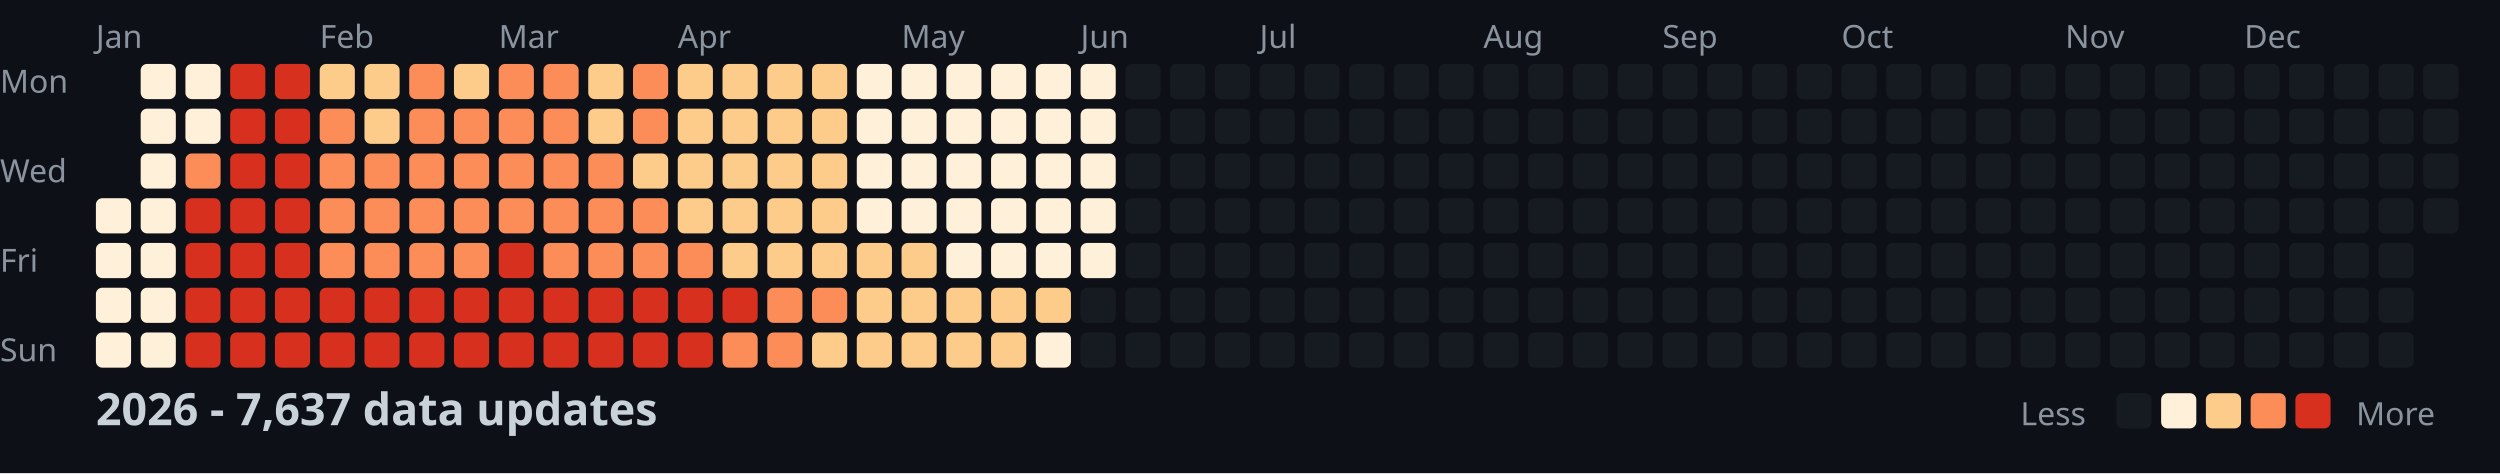
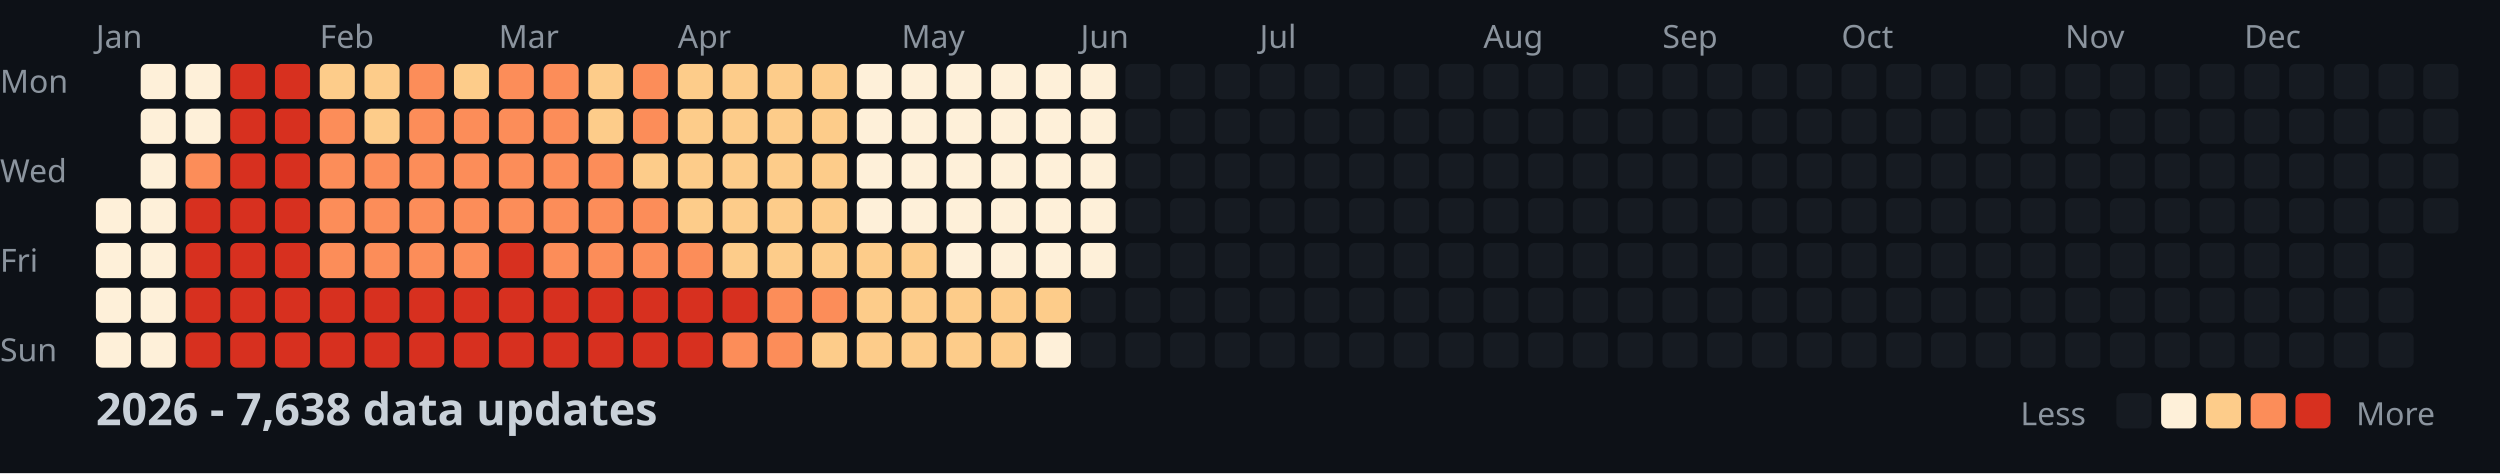
<svg xmlns="http://www.w3.org/2000/svg" width="782" height="148">
  <style>
    .month { font: 10px sans-serif; fill: #8b949e; }
    .day { font: 10px sans-serif; fill: #8b949e; }
    .title { font: bold 14px sans-serif; fill: #c9d1d9; }
    .legend { font: 10px sans-serif; fill: #8b949e; }
  </style>
  <rect width="100%" height="100%" fill="#0d1117" />
  <text x="0" y="29" class="day">Mon</text>
  <text x="0" y="57" class="day">Wed</text>
  <text x="0" y="85" class="day">Fri</text>
  <text x="0" y="113" class="day">Sun</text>
  <text x="30" y="15" class="month">Jan</text>
  <text x="100" y="15" class="month">Feb</text>
  <text x="156" y="15" class="month">Mar</text>
  <text x="212" y="15" class="month">Apr</text>
  <text x="282" y="15" class="month">May</text>
  <text x="338" y="15" class="month">Jun</text>
  <text x="394" y="15" class="month">Jul</text>
  <text x="464" y="15" class="month">Aug</text>
  <text x="520" y="15" class="month">Sep</text>
  <text x="576" y="15" class="month">Oct</text>
  <text x="646" y="15" class="month">Nov</text>
  <text x="702" y="15" class="month">Dec</text>
  <rect x="30" y="62" width="11" height="11" fill="#fef0d9" rx="2" />
  <rect x="30" y="76" width="11" height="11" fill="#fef0d9" rx="2" />
  <rect x="30" y="90" width="11" height="11" fill="#fef0d9" rx="2" />
  <rect x="30" y="104" width="11" height="11" fill="#fef0d9" rx="2" />
  <rect x="44" y="20" width="11" height="11" fill="#fef0d9" rx="2" />
  <rect x="44" y="34" width="11" height="11" fill="#fef0d9" rx="2" />
  <rect x="44" y="48" width="11" height="11" fill="#fef0d9" rx="2" />
  <rect x="44" y="62" width="11" height="11" fill="#fef0d9" rx="2" />
  <rect x="44" y="76" width="11" height="11" fill="#fef0d9" rx="2" />
  <rect x="44" y="90" width="11" height="11" fill="#fef0d9" rx="2" />
  <rect x="44" y="104" width="11" height="11" fill="#fef0d9" rx="2" />
  <rect x="58" y="20" width="11" height="11" fill="#fef0d9" rx="2" />
  <rect x="58" y="34" width="11" height="11" fill="#fef0d9" rx="2" />
  <rect x="58" y="48" width="11" height="11" fill="#fc8d59" rx="2" />
  <rect x="58" y="62" width="11" height="11" fill="#d7301f" rx="2" />
  <rect x="58" y="76" width="11" height="11" fill="#d7301f" rx="2" />
  <rect x="58" y="90" width="11" height="11" fill="#d7301f" rx="2" />
  <rect x="58" y="104" width="11" height="11" fill="#d7301f" rx="2" />
  <rect x="72" y="20" width="11" height="11" fill="#d7301f" rx="2" />
  <rect x="72" y="34" width="11" height="11" fill="#d7301f" rx="2" />
  <rect x="72" y="48" width="11" height="11" fill="#d7301f" rx="2" />
  <rect x="72" y="62" width="11" height="11" fill="#d7301f" rx="2" />
  <rect x="72" y="76" width="11" height="11" fill="#d7301f" rx="2" />
  <rect x="72" y="90" width="11" height="11" fill="#d7301f" rx="2" />
  <rect x="72" y="104" width="11" height="11" fill="#d7301f" rx="2" />
  <rect x="86" y="20" width="11" height="11" fill="#d7301f" rx="2" />
  <rect x="86" y="34" width="11" height="11" fill="#d7301f" rx="2" />
  <rect x="86" y="48" width="11" height="11" fill="#d7301f" rx="2" />
  <rect x="86" y="62" width="11" height="11" fill="#d7301f" rx="2" />
  <rect x="86" y="76" width="11" height="11" fill="#d7301f" rx="2" />
  <rect x="86" y="90" width="11" height="11" fill="#d7301f" rx="2" />
  <rect x="86" y="104" width="11" height="11" fill="#d7301f" rx="2" />
  <rect x="100" y="20" width="11" height="11" fill="#fdcc8a" rx="2" />
  <rect x="100" y="34" width="11" height="11" fill="#fc8d59" rx="2" />
  <rect x="100" y="48" width="11" height="11" fill="#fc8d59" rx="2" />
  <rect x="100" y="62" width="11" height="11" fill="#fc8d59" rx="2" />
  <rect x="100" y="76" width="11" height="11" fill="#fc8d59" rx="2" />
  <rect x="100" y="90" width="11" height="11" fill="#d7301f" rx="2" />
  <rect x="100" y="104" width="11" height="11" fill="#d7301f" rx="2" />
  <rect x="114" y="20" width="11" height="11" fill="#fdcc8a" rx="2" />
  <rect x="114" y="34" width="11" height="11" fill="#fdcc8a" rx="2" />
  <rect x="114" y="48" width="11" height="11" fill="#fc8d59" rx="2" />
  <rect x="114" y="62" width="11" height="11" fill="#fc8d59" rx="2" />
  <rect x="114" y="76" width="11" height="11" fill="#fc8d59" rx="2" />
  <rect x="114" y="90" width="11" height="11" fill="#d7301f" rx="2" />
  <rect x="114" y="104" width="11" height="11" fill="#d7301f" rx="2" />
  <rect x="128" y="20" width="11" height="11" fill="#fc8d59" rx="2" />
  <rect x="128" y="34" width="11" height="11" fill="#fc8d59" rx="2" />
  <rect x="128" y="48" width="11" height="11" fill="#fc8d59" rx="2" />
  <rect x="128" y="62" width="11" height="11" fill="#fc8d59" rx="2" />
  <rect x="128" y="76" width="11" height="11" fill="#fc8d59" rx="2" />
  <rect x="128" y="90" width="11" height="11" fill="#d7301f" rx="2" />
  <rect x="128" y="104" width="11" height="11" fill="#d7301f" rx="2" />
  <rect x="142" y="20" width="11" height="11" fill="#fdcc8a" rx="2" />
  <rect x="142" y="34" width="11" height="11" fill="#fc8d59" rx="2" />
  <rect x="142" y="48" width="11" height="11" fill="#fc8d59" rx="2" />
  <rect x="142" y="62" width="11" height="11" fill="#fc8d59" rx="2" />
  <rect x="142" y="76" width="11" height="11" fill="#fc8d59" rx="2" />
  <rect x="142" y="90" width="11" height="11" fill="#d7301f" rx="2" />
  <rect x="142" y="104" width="11" height="11" fill="#d7301f" rx="2" />
  <rect x="156" y="20" width="11" height="11" fill="#fc8d59" rx="2" />
  <rect x="156" y="34" width="11" height="11" fill="#fc8d59" rx="2" />
  <rect x="156" y="48" width="11" height="11" fill="#fc8d59" rx="2" />
  <rect x="156" y="62" width="11" height="11" fill="#fc8d59" rx="2" />
  <rect x="156" y="76" width="11" height="11" fill="#d7301f" rx="2" />
  <rect x="156" y="90" width="11" height="11" fill="#d7301f" rx="2" />
  <rect x="156" y="104" width="11" height="11" fill="#d7301f" rx="2" />
  <rect x="170" y="20" width="11" height="11" fill="#fc8d59" rx="2" />
  <rect x="170" y="34" width="11" height="11" fill="#fc8d59" rx="2" />
  <rect x="170" y="48" width="11" height="11" fill="#fc8d59" rx="2" />
  <rect x="170" y="62" width="11" height="11" fill="#fc8d59" rx="2" />
  <rect x="170" y="76" width="11" height="11" fill="#fc8d59" rx="2" />
  <rect x="170" y="90" width="11" height="11" fill="#d7301f" rx="2" />
  <rect x="170" y="104" width="11" height="11" fill="#d7301f" rx="2" />
  <rect x="184" y="20" width="11" height="11" fill="#fdcc8a" rx="2" />
  <rect x="184" y="34" width="11" height="11" fill="#fdcc8a" rx="2" />
  <rect x="184" y="48" width="11" height="11" fill="#fc8d59" rx="2" />
  <rect x="184" y="62" width="11" height="11" fill="#fc8d59" rx="2" />
  <rect x="184" y="76" width="11" height="11" fill="#fc8d59" rx="2" />
  <rect x="184" y="90" width="11" height="11" fill="#d7301f" rx="2" />
  <rect x="184" y="104" width="11" height="11" fill="#d7301f" rx="2" />
  <rect x="198" y="20" width="11" height="11" fill="#fc8d59" rx="2" />
  <rect x="198" y="34" width="11" height="11" fill="#fc8d59" rx="2" />
  <rect x="198" y="48" width="11" height="11" fill="#fdcc8a" rx="2" />
  <rect x="198" y="62" width="11" height="11" fill="#fc8d59" rx="2" />
  <rect x="198" y="76" width="11" height="11" fill="#fc8d59" rx="2" />
  <rect x="198" y="90" width="11" height="11" fill="#d7301f" rx="2" />
  <rect x="198" y="104" width="11" height="11" fill="#d7301f" rx="2" />
  <rect x="212" y="20" width="11" height="11" fill="#fdcc8a" rx="2" />
  <rect x="212" y="34" width="11" height="11" fill="#fdcc8a" rx="2" />
  <rect x="212" y="48" width="11" height="11" fill="#fdcc8a" rx="2" />
  <rect x="212" y="62" width="11" height="11" fill="#fdcc8a" rx="2" />
  <rect x="212" y="76" width="11" height="11" fill="#fc8d59" rx="2" />
  <rect x="212" y="90" width="11" height="11" fill="#d7301f" rx="2" />
  <rect x="212" y="104" width="11" height="11" fill="#d7301f" rx="2" />
  <rect x="226" y="20" width="11" height="11" fill="#fdcc8a" rx="2" />
  <rect x="226" y="34" width="11" height="11" fill="#fdcc8a" rx="2" />
  <rect x="226" y="48" width="11" height="11" fill="#fdcc8a" rx="2" />
  <rect x="226" y="62" width="11" height="11" fill="#fdcc8a" rx="2" />
  <rect x="226" y="76" width="11" height="11" fill="#fdcc8a" rx="2" />
  <rect x="226" y="90" width="11" height="11" fill="#d7301f" rx="2" />
  <rect x="226" y="104" width="11" height="11" fill="#fc8d59" rx="2" />
  <rect x="240" y="20" width="11" height="11" fill="#fdcc8a" rx="2" />
  <rect x="240" y="34" width="11" height="11" fill="#fdcc8a" rx="2" />
  <rect x="240" y="48" width="11" height="11" fill="#fdcc8a" rx="2" />
  <rect x="240" y="62" width="11" height="11" fill="#fdcc8a" rx="2" />
  <rect x="240" y="76" width="11" height="11" fill="#fdcc8a" rx="2" />
  <rect x="240" y="90" width="11" height="11" fill="#fc8d59" rx="2" />
  <rect x="240" y="104" width="11" height="11" fill="#fc8d59" rx="2" />
  <rect x="254" y="20" width="11" height="11" fill="#fdcc8a" rx="2" />
  <rect x="254" y="34" width="11" height="11" fill="#fdcc8a" rx="2" />
  <rect x="254" y="48" width="11" height="11" fill="#fdcc8a" rx="2" />
  <rect x="254" y="62" width="11" height="11" fill="#fdcc8a" rx="2" />
  <rect x="254" y="76" width="11" height="11" fill="#fdcc8a" rx="2" />
  <rect x="254" y="90" width="11" height="11" fill="#fc8d59" rx="2" />
  <rect x="254" y="104" width="11" height="11" fill="#fdcc8a" rx="2" />
  <rect x="268" y="20" width="11" height="11" fill="#fef0d9" rx="2" />
  <rect x="268" y="34" width="11" height="11" fill="#fef0d9" rx="2" />
  <rect x="268" y="48" width="11" height="11" fill="#fef0d9" rx="2" />
  <rect x="268" y="62" width="11" height="11" fill="#fef0d9" rx="2" />
  <rect x="268" y="76" width="11" height="11" fill="#fdcc8a" rx="2" />
  <rect x="268" y="90" width="11" height="11" fill="#fdcc8a" rx="2" />
  <rect x="268" y="104" width="11" height="11" fill="#fdcc8a" rx="2" />
  <rect x="282" y="20" width="11" height="11" fill="#fef0d9" rx="2" />
  <rect x="282" y="34" width="11" height="11" fill="#fef0d9" rx="2" />
  <rect x="282" y="48" width="11" height="11" fill="#fef0d9" rx="2" />
  <rect x="282" y="62" width="11" height="11" fill="#fef0d9" rx="2" />
  <rect x="282" y="76" width="11" height="11" fill="#fdcc8a" rx="2" />
  <rect x="282" y="90" width="11" height="11" fill="#fdcc8a" rx="2" />
  <rect x="282" y="104" width="11" height="11" fill="#fdcc8a" rx="2" />
  <rect x="296" y="20" width="11" height="11" fill="#fef0d9" rx="2" />
  <rect x="296" y="34" width="11" height="11" fill="#fef0d9" rx="2" />
  <rect x="296" y="48" width="11" height="11" fill="#fef0d9" rx="2" />
  <rect x="296" y="62" width="11" height="11" fill="#fef0d9" rx="2" />
  <rect x="296" y="76" width="11" height="11" fill="#fef0d9" rx="2" />
  <rect x="296" y="90" width="11" height="11" fill="#fdcc8a" rx="2" />
  <rect x="296" y="104" width="11" height="11" fill="#fdcc8a" rx="2" />
  <rect x="310" y="20" width="11" height="11" fill="#fef0d9" rx="2" />
  <rect x="310" y="34" width="11" height="11" fill="#fef0d9" rx="2" />
  <rect x="310" y="48" width="11" height="11" fill="#fef0d9" rx="2" />
  <rect x="310" y="62" width="11" height="11" fill="#fef0d9" rx="2" />
  <rect x="310" y="76" width="11" height="11" fill="#fef0d9" rx="2" />
  <rect x="310" y="90" width="11" height="11" fill="#fdcc8a" rx="2" />
  <rect x="310" y="104" width="11" height="11" fill="#fdcc8a" rx="2" />
  <rect x="324" y="20" width="11" height="11" fill="#fef0d9" rx="2" />
  <rect x="324" y="34" width="11" height="11" fill="#fef0d9" rx="2" />
  <rect x="324" y="48" width="11" height="11" fill="#fef0d9" rx="2" />
  <rect x="324" y="62" width="11" height="11" fill="#fef0d9" rx="2" />
  <rect x="324" y="76" width="11" height="11" fill="#fef0d9" rx="2" />
  <rect x="324" y="90" width="11" height="11" fill="#fdcc8a" rx="2" />
  <rect x="324" y="104" width="11" height="11" fill="#fef0d9" rx="2" />
  <rect x="338" y="20" width="11" height="11" fill="#fef0d9" rx="2" />
  <rect x="338" y="34" width="11" height="11" fill="#fef0d9" rx="2" />
  <rect x="338" y="48" width="11" height="11" fill="#fef0d9" rx="2" />
  <rect x="338" y="62" width="11" height="11" fill="#fef0d9" rx="2" />
  <rect x="338" y="76" width="11" height="11" fill="#fef0d9" rx="2" />
  <rect x="338" y="90" width="11" height="11" fill="#161b22" rx="2" />
  <rect x="338" y="104" width="11" height="11" fill="#161b22" rx="2" />
  <rect x="352" y="20" width="11" height="11" fill="#161b22" rx="2" />
  <rect x="352" y="34" width="11" height="11" fill="#161b22" rx="2" />
  <rect x="352" y="48" width="11" height="11" fill="#161b22" rx="2" />
  <rect x="352" y="62" width="11" height="11" fill="#161b22" rx="2" />
  <rect x="352" y="76" width="11" height="11" fill="#161b22" rx="2" />
  <rect x="352" y="90" width="11" height="11" fill="#161b22" rx="2" />
  <rect x="352" y="104" width="11" height="11" fill="#161b22" rx="2" />
  <rect x="366" y="20" width="11" height="11" fill="#161b22" rx="2" />
  <rect x="366" y="34" width="11" height="11" fill="#161b22" rx="2" />
  <rect x="366" y="48" width="11" height="11" fill="#161b22" rx="2" />
  <rect x="366" y="62" width="11" height="11" fill="#161b22" rx="2" />
  <rect x="366" y="76" width="11" height="11" fill="#161b22" rx="2" />
  <rect x="366" y="90" width="11" height="11" fill="#161b22" rx="2" />
  <rect x="366" y="104" width="11" height="11" fill="#161b22" rx="2" />
  <rect x="380" y="20" width="11" height="11" fill="#161b22" rx="2" />
  <rect x="380" y="34" width="11" height="11" fill="#161b22" rx="2" />
  <rect x="380" y="48" width="11" height="11" fill="#161b22" rx="2" />
  <rect x="380" y="62" width="11" height="11" fill="#161b22" rx="2" />
  <rect x="380" y="76" width="11" height="11" fill="#161b22" rx="2" />
  <rect x="380" y="90" width="11" height="11" fill="#161b22" rx="2" />
  <rect x="380" y="104" width="11" height="11" fill="#161b22" rx="2" />
  <rect x="394" y="20" width="11" height="11" fill="#161b22" rx="2" />
  <rect x="394" y="34" width="11" height="11" fill="#161b22" rx="2" />
  <rect x="394" y="48" width="11" height="11" fill="#161b22" rx="2" />
  <rect x="394" y="62" width="11" height="11" fill="#161b22" rx="2" />
  <rect x="394" y="76" width="11" height="11" fill="#161b22" rx="2" />
  <rect x="394" y="90" width="11" height="11" fill="#161b22" rx="2" />
  <rect x="394" y="104" width="11" height="11" fill="#161b22" rx="2" />
  <rect x="408" y="20" width="11" height="11" fill="#161b22" rx="2" />
  <rect x="408" y="34" width="11" height="11" fill="#161b22" rx="2" />
  <rect x="408" y="48" width="11" height="11" fill="#161b22" rx="2" />
  <rect x="408" y="62" width="11" height="11" fill="#161b22" rx="2" />
  <rect x="408" y="76" width="11" height="11" fill="#161b22" rx="2" />
  <rect x="408" y="90" width="11" height="11" fill="#161b22" rx="2" />
  <rect x="408" y="104" width="11" height="11" fill="#161b22" rx="2" />
  <rect x="422" y="20" width="11" height="11" fill="#161b22" rx="2" />
  <rect x="422" y="34" width="11" height="11" fill="#161b22" rx="2" />
  <rect x="422" y="48" width="11" height="11" fill="#161b22" rx="2" />
  <rect x="422" y="62" width="11" height="11" fill="#161b22" rx="2" />
  <rect x="422" y="76" width="11" height="11" fill="#161b22" rx="2" />
  <rect x="422" y="90" width="11" height="11" fill="#161b22" rx="2" />
  <rect x="422" y="104" width="11" height="11" fill="#161b22" rx="2" />
  <rect x="436" y="20" width="11" height="11" fill="#161b22" rx="2" />
  <rect x="436" y="34" width="11" height="11" fill="#161b22" rx="2" />
  <rect x="436" y="48" width="11" height="11" fill="#161b22" rx="2" />
  <rect x="436" y="62" width="11" height="11" fill="#161b22" rx="2" />
  <rect x="436" y="76" width="11" height="11" fill="#161b22" rx="2" />
  <rect x="436" y="90" width="11" height="11" fill="#161b22" rx="2" />
  <rect x="436" y="104" width="11" height="11" fill="#161b22" rx="2" />
  <rect x="450" y="20" width="11" height="11" fill="#161b22" rx="2" />
  <rect x="450" y="34" width="11" height="11" fill="#161b22" rx="2" />
  <rect x="450" y="48" width="11" height="11" fill="#161b22" rx="2" />
  <rect x="450" y="62" width="11" height="11" fill="#161b22" rx="2" />
  <rect x="450" y="76" width="11" height="11" fill="#161b22" rx="2" />
  <rect x="450" y="90" width="11" height="11" fill="#161b22" rx="2" />
  <rect x="450" y="104" width="11" height="11" fill="#161b22" rx="2" />
  <rect x="464" y="20" width="11" height="11" fill="#161b22" rx="2" />
  <rect x="464" y="34" width="11" height="11" fill="#161b22" rx="2" />
  <rect x="464" y="48" width="11" height="11" fill="#161b22" rx="2" />
  <rect x="464" y="62" width="11" height="11" fill="#161b22" rx="2" />
  <rect x="464" y="76" width="11" height="11" fill="#161b22" rx="2" />
  <rect x="464" y="90" width="11" height="11" fill="#161b22" rx="2" />
  <rect x="464" y="104" width="11" height="11" fill="#161b22" rx="2" />
  <rect x="478" y="20" width="11" height="11" fill="#161b22" rx="2" />
  <rect x="478" y="34" width="11" height="11" fill="#161b22" rx="2" />
  <rect x="478" y="48" width="11" height="11" fill="#161b22" rx="2" />
  <rect x="478" y="62" width="11" height="11" fill="#161b22" rx="2" />
  <rect x="478" y="76" width="11" height="11" fill="#161b22" rx="2" />
  <rect x="478" y="90" width="11" height="11" fill="#161b22" rx="2" />
  <rect x="478" y="104" width="11" height="11" fill="#161b22" rx="2" />
  <rect x="492" y="20" width="11" height="11" fill="#161b22" rx="2" />
  <rect x="492" y="34" width="11" height="11" fill="#161b22" rx="2" />
  <rect x="492" y="48" width="11" height="11" fill="#161b22" rx="2" />
  <rect x="492" y="62" width="11" height="11" fill="#161b22" rx="2" />
  <rect x="492" y="76" width="11" height="11" fill="#161b22" rx="2" />
  <rect x="492" y="90" width="11" height="11" fill="#161b22" rx="2" />
  <rect x="492" y="104" width="11" height="11" fill="#161b22" rx="2" />
  <rect x="506" y="20" width="11" height="11" fill="#161b22" rx="2" />
  <rect x="506" y="34" width="11" height="11" fill="#161b22" rx="2" />
  <rect x="506" y="48" width="11" height="11" fill="#161b22" rx="2" />
  <rect x="506" y="62" width="11" height="11" fill="#161b22" rx="2" />
  <rect x="506" y="76" width="11" height="11" fill="#161b22" rx="2" />
  <rect x="506" y="90" width="11" height="11" fill="#161b22" rx="2" />
  <rect x="506" y="104" width="11" height="11" fill="#161b22" rx="2" />
  <rect x="520" y="20" width="11" height="11" fill="#161b22" rx="2" />
  <rect x="520" y="34" width="11" height="11" fill="#161b22" rx="2" />
  <rect x="520" y="48" width="11" height="11" fill="#161b22" rx="2" />
  <rect x="520" y="62" width="11" height="11" fill="#161b22" rx="2" />
  <rect x="520" y="76" width="11" height="11" fill="#161b22" rx="2" />
  <rect x="520" y="90" width="11" height="11" fill="#161b22" rx="2" />
  <rect x="520" y="104" width="11" height="11" fill="#161b22" rx="2" />
  <rect x="534" y="20" width="11" height="11" fill="#161b22" rx="2" />
  <rect x="534" y="34" width="11" height="11" fill="#161b22" rx="2" />
  <rect x="534" y="48" width="11" height="11" fill="#161b22" rx="2" />
  <rect x="534" y="62" width="11" height="11" fill="#161b22" rx="2" />
  <rect x="534" y="76" width="11" height="11" fill="#161b22" rx="2" />
  <rect x="534" y="90" width="11" height="11" fill="#161b22" rx="2" />
  <rect x="534" y="104" width="11" height="11" fill="#161b22" rx="2" />
  <rect x="548" y="20" width="11" height="11" fill="#161b22" rx="2" />
  <rect x="548" y="34" width="11" height="11" fill="#161b22" rx="2" />
  <rect x="548" y="48" width="11" height="11" fill="#161b22" rx="2" />
  <rect x="548" y="62" width="11" height="11" fill="#161b22" rx="2" />
  <rect x="548" y="76" width="11" height="11" fill="#161b22" rx="2" />
  <rect x="548" y="90" width="11" height="11" fill="#161b22" rx="2" />
  <rect x="548" y="104" width="11" height="11" fill="#161b22" rx="2" />
  <rect x="562" y="20" width="11" height="11" fill="#161b22" rx="2" />
  <rect x="562" y="34" width="11" height="11" fill="#161b22" rx="2" />
  <rect x="562" y="48" width="11" height="11" fill="#161b22" rx="2" />
  <rect x="562" y="62" width="11" height="11" fill="#161b22" rx="2" />
  <rect x="562" y="76" width="11" height="11" fill="#161b22" rx="2" />
  <rect x="562" y="90" width="11" height="11" fill="#161b22" rx="2" />
  <rect x="562" y="104" width="11" height="11" fill="#161b22" rx="2" />
  <rect x="576" y="20" width="11" height="11" fill="#161b22" rx="2" />
  <rect x="576" y="34" width="11" height="11" fill="#161b22" rx="2" />
  <rect x="576" y="48" width="11" height="11" fill="#161b22" rx="2" />
  <rect x="576" y="62" width="11" height="11" fill="#161b22" rx="2" />
  <rect x="576" y="76" width="11" height="11" fill="#161b22" rx="2" />
  <rect x="576" y="90" width="11" height="11" fill="#161b22" rx="2" />
  <rect x="576" y="104" width="11" height="11" fill="#161b22" rx="2" />
  <rect x="590" y="20" width="11" height="11" fill="#161b22" rx="2" />
  <rect x="590" y="34" width="11" height="11" fill="#161b22" rx="2" />
  <rect x="590" y="48" width="11" height="11" fill="#161b22" rx="2" />
  <rect x="590" y="62" width="11" height="11" fill="#161b22" rx="2" />
  <rect x="590" y="76" width="11" height="11" fill="#161b22" rx="2" />
  <rect x="590" y="90" width="11" height="11" fill="#161b22" rx="2" />
  <rect x="590" y="104" width="11" height="11" fill="#161b22" rx="2" />
  <rect x="604" y="20" width="11" height="11" fill="#161b22" rx="2" />
  <rect x="604" y="34" width="11" height="11" fill="#161b22" rx="2" />
  <rect x="604" y="48" width="11" height="11" fill="#161b22" rx="2" />
  <rect x="604" y="62" width="11" height="11" fill="#161b22" rx="2" />
  <rect x="604" y="76" width="11" height="11" fill="#161b22" rx="2" />
  <rect x="604" y="90" width="11" height="11" fill="#161b22" rx="2" />
  <rect x="604" y="104" width="11" height="11" fill="#161b22" rx="2" />
  <rect x="618" y="20" width="11" height="11" fill="#161b22" rx="2" />
  <rect x="618" y="34" width="11" height="11" fill="#161b22" rx="2" />
  <rect x="618" y="48" width="11" height="11" fill="#161b22" rx="2" />
  <rect x="618" y="62" width="11" height="11" fill="#161b22" rx="2" />
  <rect x="618" y="76" width="11" height="11" fill="#161b22" rx="2" />
  <rect x="618" y="90" width="11" height="11" fill="#161b22" rx="2" />
  <rect x="618" y="104" width="11" height="11" fill="#161b22" rx="2" />
  <rect x="632" y="20" width="11" height="11" fill="#161b22" rx="2" />
  <rect x="632" y="34" width="11" height="11" fill="#161b22" rx="2" />
  <rect x="632" y="48" width="11" height="11" fill="#161b22" rx="2" />
  <rect x="632" y="62" width="11" height="11" fill="#161b22" rx="2" />
  <rect x="632" y="76" width="11" height="11" fill="#161b22" rx="2" />
  <rect x="632" y="90" width="11" height="11" fill="#161b22" rx="2" />
  <rect x="632" y="104" width="11" height="11" fill="#161b22" rx="2" />
  <rect x="646" y="20" width="11" height="11" fill="#161b22" rx="2" />
  <rect x="646" y="34" width="11" height="11" fill="#161b22" rx="2" />
  <rect x="646" y="48" width="11" height="11" fill="#161b22" rx="2" />
  <rect x="646" y="62" width="11" height="11" fill="#161b22" rx="2" />
  <rect x="646" y="76" width="11" height="11" fill="#161b22" rx="2" />
  <rect x="646" y="90" width="11" height="11" fill="#161b22" rx="2" />
  <rect x="646" y="104" width="11" height="11" fill="#161b22" rx="2" />
  <rect x="660" y="20" width="11" height="11" fill="#161b22" rx="2" />
  <rect x="660" y="34" width="11" height="11" fill="#161b22" rx="2" />
  <rect x="660" y="48" width="11" height="11" fill="#161b22" rx="2" />
  <rect x="660" y="62" width="11" height="11" fill="#161b22" rx="2" />
  <rect x="660" y="76" width="11" height="11" fill="#161b22" rx="2" />
  <rect x="660" y="90" width="11" height="11" fill="#161b22" rx="2" />
  <rect x="660" y="104" width="11" height="11" fill="#161b22" rx="2" />
  <rect x="674" y="20" width="11" height="11" fill="#161b22" rx="2" />
  <rect x="674" y="34" width="11" height="11" fill="#161b22" rx="2" />
  <rect x="674" y="48" width="11" height="11" fill="#161b22" rx="2" />
  <rect x="674" y="62" width="11" height="11" fill="#161b22" rx="2" />
  <rect x="674" y="76" width="11" height="11" fill="#161b22" rx="2" />
  <rect x="674" y="90" width="11" height="11" fill="#161b22" rx="2" />
  <rect x="674" y="104" width="11" height="11" fill="#161b22" rx="2" />
  <rect x="688" y="20" width="11" height="11" fill="#161b22" rx="2" />
  <rect x="688" y="34" width="11" height="11" fill="#161b22" rx="2" />
  <rect x="688" y="48" width="11" height="11" fill="#161b22" rx="2" />
  <rect x="688" y="62" width="11" height="11" fill="#161b22" rx="2" />
  <rect x="688" y="76" width="11" height="11" fill="#161b22" rx="2" />
  <rect x="688" y="90" width="11" height="11" fill="#161b22" rx="2" />
  <rect x="688" y="104" width="11" height="11" fill="#161b22" rx="2" />
  <rect x="702" y="20" width="11" height="11" fill="#161b22" rx="2" />
  <rect x="702" y="34" width="11" height="11" fill="#161b22" rx="2" />
  <rect x="702" y="48" width="11" height="11" fill="#161b22" rx="2" />
  <rect x="702" y="62" width="11" height="11" fill="#161b22" rx="2" />
  <rect x="702" y="76" width="11" height="11" fill="#161b22" rx="2" />
  <rect x="702" y="90" width="11" height="11" fill="#161b22" rx="2" />
  <rect x="702" y="104" width="11" height="11" fill="#161b22" rx="2" />
  <rect x="716" y="20" width="11" height="11" fill="#161b22" rx="2" />
  <rect x="716" y="34" width="11" height="11" fill="#161b22" rx="2" />
  <rect x="716" y="48" width="11" height="11" fill="#161b22" rx="2" />
  <rect x="716" y="62" width="11" height="11" fill="#161b22" rx="2" />
  <rect x="716" y="76" width="11" height="11" fill="#161b22" rx="2" />
  <rect x="716" y="90" width="11" height="11" fill="#161b22" rx="2" />
  <rect x="716" y="104" width="11" height="11" fill="#161b22" rx="2" />
  <rect x="730" y="20" width="11" height="11" fill="#161b22" rx="2" />
  <rect x="730" y="34" width="11" height="11" fill="#161b22" rx="2" />
  <rect x="730" y="48" width="11" height="11" fill="#161b22" rx="2" />
  <rect x="730" y="62" width="11" height="11" fill="#161b22" rx="2" />
  <rect x="730" y="76" width="11" height="11" fill="#161b22" rx="2" />
  <rect x="730" y="90" width="11" height="11" fill="#161b22" rx="2" />
  <rect x="730" y="104" width="11" height="11" fill="#161b22" rx="2" />
  <rect x="744" y="20" width="11" height="11" fill="#161b22" rx="2" />
  <rect x="744" y="34" width="11" height="11" fill="#161b22" rx="2" />
  <rect x="744" y="48" width="11" height="11" fill="#161b22" rx="2" />
  <rect x="744" y="62" width="11" height="11" fill="#161b22" rx="2" />
  <rect x="744" y="76" width="11" height="11" fill="#161b22" rx="2" />
  <rect x="744" y="90" width="11" height="11" fill="#161b22" rx="2" />
  <rect x="744" y="104" width="11" height="11" fill="#161b22" rx="2" />
  <rect x="758" y="20" width="11" height="11" fill="#161b22" rx="2" />
  <rect x="758" y="34" width="11" height="11" fill="#161b22" rx="2" />
  <rect x="758" y="48" width="11" height="11" fill="#161b22" rx="2" />
  <rect x="758" y="62" width="11" height="11" fill="#161b22" rx="2" />
-   <text x="30" y="133" class="title">2026 - 7,637 data updates</text>
+   <text x="30" y="133" class="title">2026 - 7,638 data updates</text>
  <text x="632" y="133" class="legend">Less</text>
  <rect x="662" y="123" width="11" height="11" fill="#161b22" rx="2" />
  <rect x="676" y="123" width="11" height="11" fill="#fef0d9" rx="2" />
  <rect x="690" y="123" width="11" height="11" fill="#fdcc8a" rx="2" />
  <rect x="704" y="123" width="11" height="11" fill="#fc8d59" rx="2" />
  <rect x="718" y="123" width="11" height="11" fill="#d7301f" rx="2" />
  <text x="737" y="133" class="legend">More</text>
</svg>
